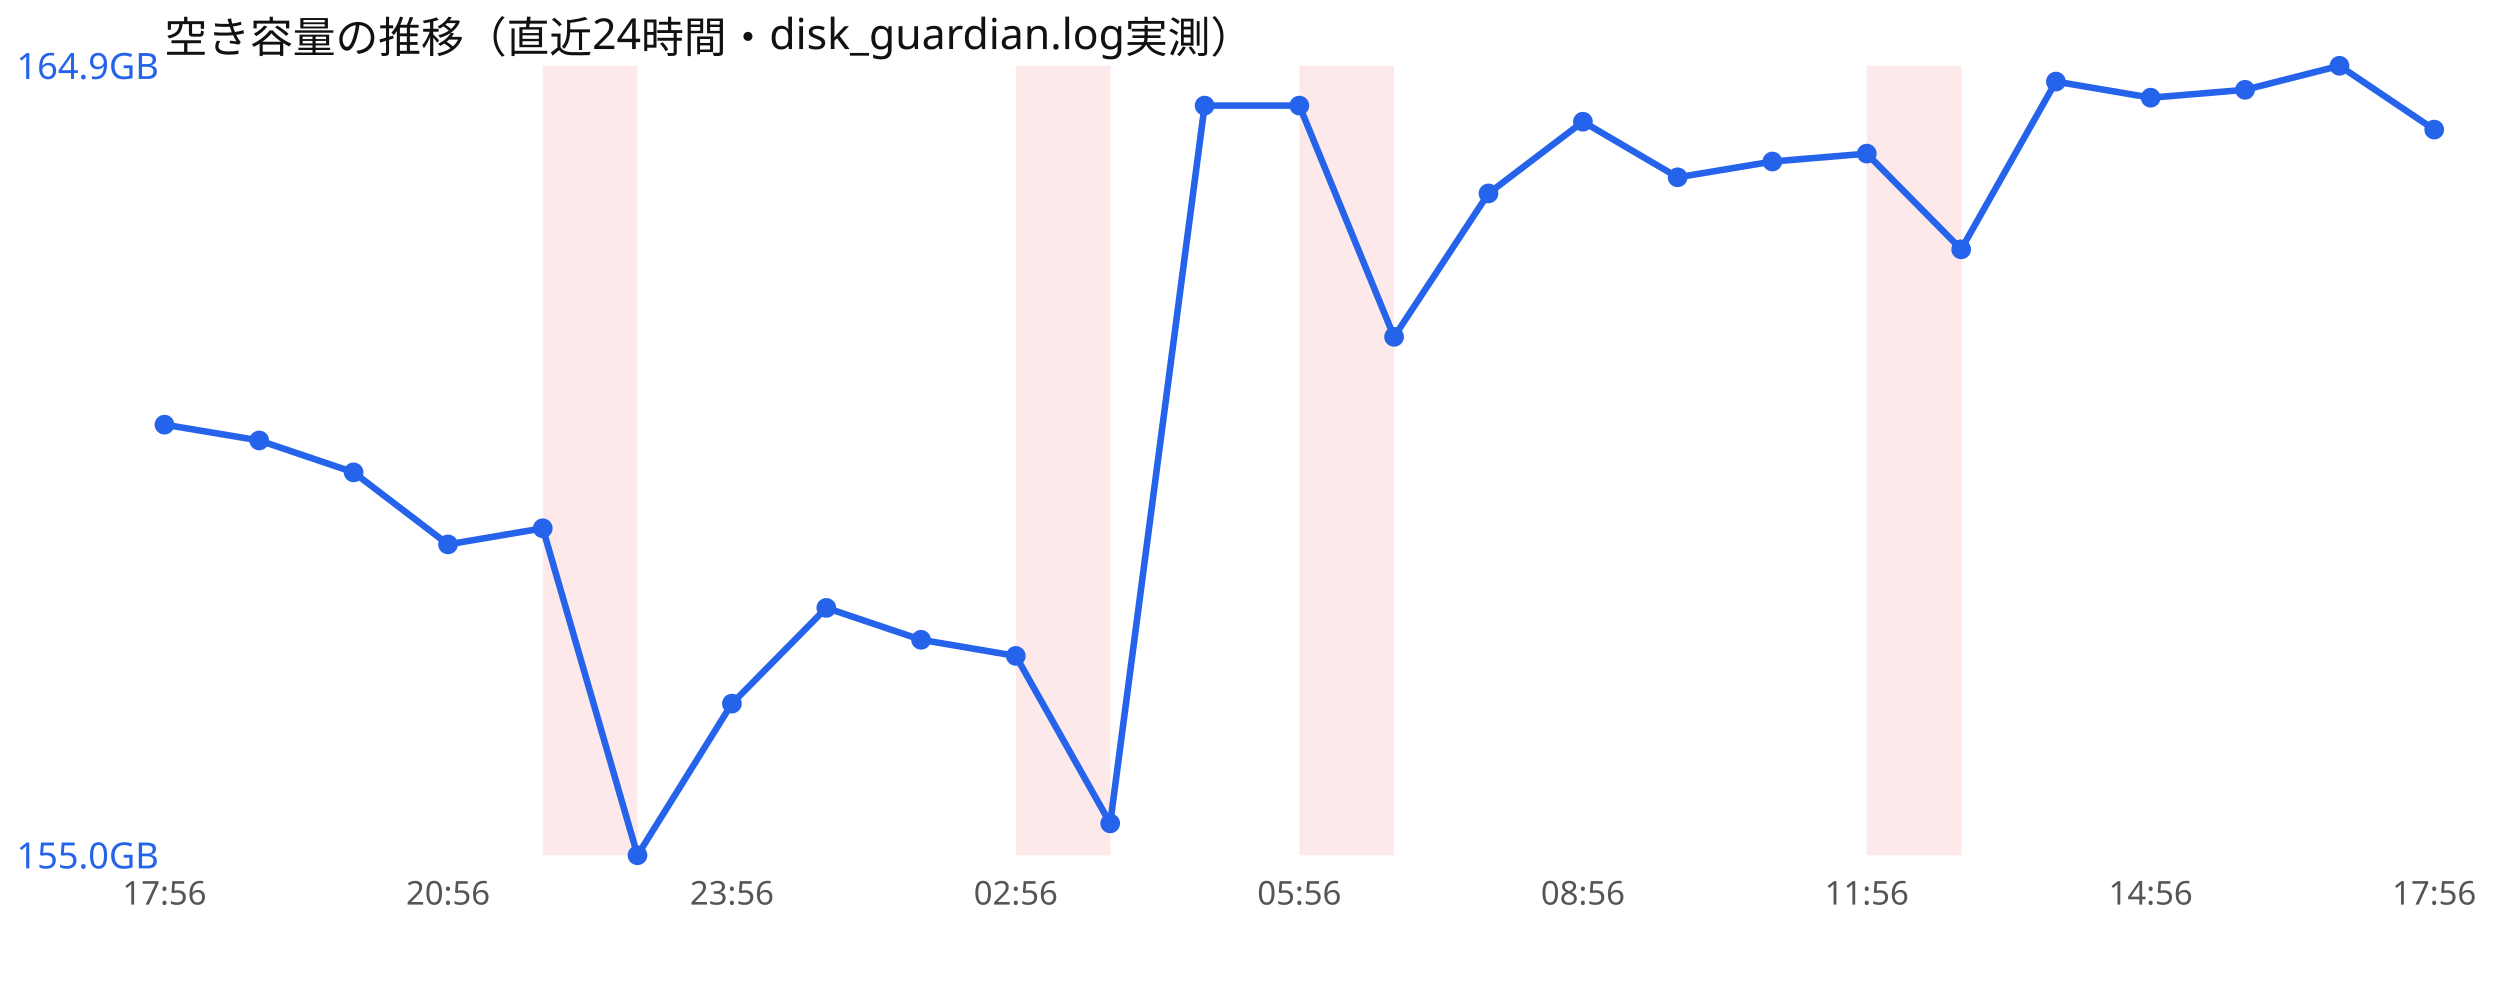
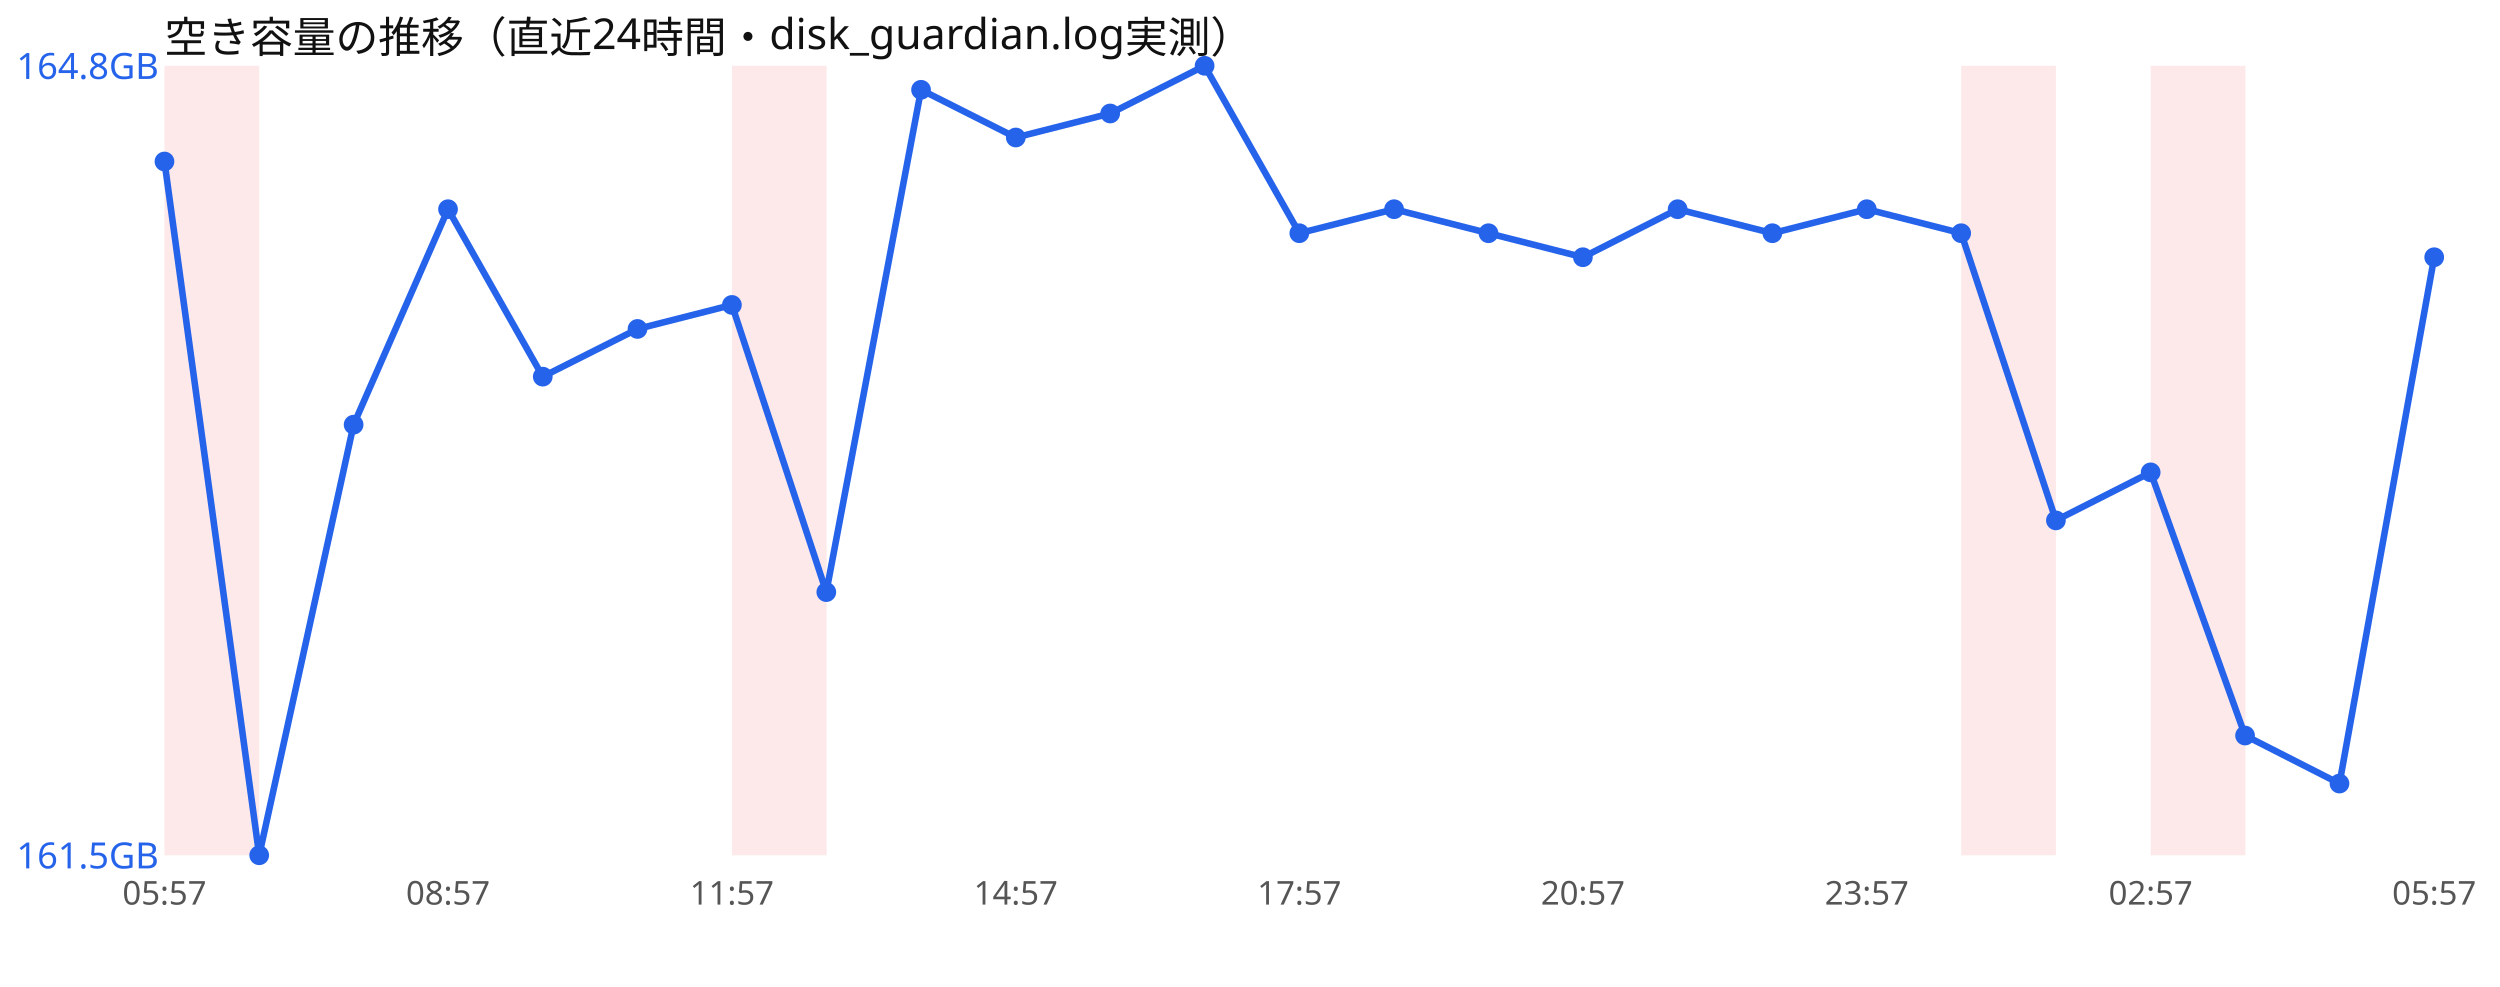
<svg xmlns="http://www.w3.org/2000/svg" width="760" height="300" viewBox="0 0 760 300" font-family="sans-serif">
  <rect width="760" height="300" fill="#ffffff" />
  <text x="50" y="16" font-size="13" fill="#111">空き容量の推移（直近24時間・disk_guardian.log実測）</text>
-   <rect x="165.0" y="20" width="28.8" height="240" fill="#ef4444" opacity="0.12" />
-   <rect x="308.8" y="20" width="28.8" height="240" fill="#ef4444" opacity="0.12" />
-   <rect x="395.0" y="20" width="28.8" height="240" fill="#ef4444" opacity="0.12" />
-   <rect x="567.5" y="20" width="28.8" height="240" fill="#ef4444" opacity="0.12" />
-   <polyline points="50.0,129.1 78.8,133.9 107.5,143.6 136.2,165.5 165.0,160.6 193.8,260.0 222.5,213.9 251.2,184.8 280.0,194.5 308.8,199.4 337.5,250.3 366.2,32.1 395.0,32.1 423.8,102.4 452.5,58.8 481.2,37.0 510.0,53.9 538.8,49.1 567.5,46.7 596.2,75.8 625.0,24.8 653.8,29.7 682.5,27.3 711.2,20.0 740.0,39.4" fill="none" stroke="#2563eb" stroke-width="2" />
-   <circle cx="50.0" cy="129.1" r="3" fill="#2563eb" />
-   <circle cx="78.8" cy="133.9" r="3" fill="#2563eb" />
-   <circle cx="107.5" cy="143.6" r="3" fill="#2563eb" />
-   <circle cx="136.2" cy="165.5" r="3" fill="#2563eb" />
-   <circle cx="165.0" cy="160.6" r="3" fill="#2563eb" />
-   <circle cx="193.8" cy="260.0" r="3" fill="#2563eb" />
-   <circle cx="222.5" cy="213.9" r="3" fill="#2563eb" />
-   <circle cx="251.2" cy="184.8" r="3" fill="#2563eb" />
-   <circle cx="280.0" cy="194.5" r="3" fill="#2563eb" />
-   <circle cx="308.8" cy="199.4" r="3" fill="#2563eb" />
-   <circle cx="337.5" cy="250.3" r="3" fill="#2563eb" />
-   <circle cx="366.2" cy="32.1" r="3" fill="#2563eb" />
-   <circle cx="395.0" cy="32.1" r="3" fill="#2563eb" />
-   <circle cx="423.8" cy="102.4" r="3" fill="#2563eb" />
-   <circle cx="452.5" cy="58.8" r="3" fill="#2563eb" />
-   <circle cx="481.2" cy="37.0" r="3" fill="#2563eb" />
-   <circle cx="510.0" cy="53.9" r="3" fill="#2563eb" />
-   <circle cx="538.8" cy="49.1" r="3" fill="#2563eb" />
-   <circle cx="567.5" cy="46.7" r="3" fill="#2563eb" />
-   <circle cx="596.2" cy="75.8" r="3" fill="#2563eb" />
-   <circle cx="625.0" cy="24.8" r="3" fill="#2563eb" />
-   <circle cx="653.8" cy="29.7" r="3" fill="#2563eb" />
-   <circle cx="682.5" cy="27.3" r="3" fill="#2563eb" />
-   <circle cx="711.2" cy="20.0" r="3" fill="#2563eb" />
-   <circle cx="740.0" cy="39.4" r="3" fill="#2563eb" />
-   <text x="5" y="24.0" font-size="11" fill="#2563eb">164.9GB</text>
-   <text x="5" y="264.0" font-size="11" fill="#2563eb">155.0GB</text>
-   <text x="50.0" y="275" font-size="10" fill="#555" text-anchor="middle">17:56</text>
-   <text x="136.2" y="275" font-size="10" fill="#555" text-anchor="middle">20:56</text>
-   <text x="222.5" y="275" font-size="10" fill="#555" text-anchor="middle">23:56</text>
-   <text x="308.8" y="275" font-size="10" fill="#555" text-anchor="middle">02:56</text>
-   <text x="395.0" y="275" font-size="10" fill="#555" text-anchor="middle">05:56</text>
-   <text x="481.2" y="275" font-size="10" fill="#555" text-anchor="middle">08:56</text>
-   <text x="567.5" y="275" font-size="10" fill="#555" text-anchor="middle">11:56</text>
-   <text x="653.8" y="275" font-size="10" fill="#555" text-anchor="middle">14:56</text>
-   <text x="740.0" y="275" font-size="10" fill="#555" text-anchor="middle">17:56</text>
+   <rect x="50.0" y="20" width="28.8" height="240" fill="#ef4444" opacity="0.12" />
+   <rect x="222.5" y="20" width="28.8" height="240" fill="#ef4444" opacity="0.12" />
+   <rect x="596.2" y="20" width="28.8" height="240" fill="#ef4444" opacity="0.12" />
+   <rect x="653.8" y="20" width="28.8" height="240" fill="#ef4444" opacity="0.12" />
+   <polyline points="50.0,49.1 78.8,260.0 107.5,129.1 136.2,63.6 165.0,114.5 193.8,100.0 222.5,92.7 251.2,180.0 280.0,27.3 308.8,41.8 337.5,34.5 366.2,20.0 395.0,70.9 423.8,63.6 452.5,70.9 481.2,78.2 510.0,63.6 538.8,70.9 567.5,63.6 596.2,70.9 625.0,158.2 653.8,143.6 682.5,223.6 711.2,238.2 740.0,78.2" fill="none" stroke="#2563eb" stroke-width="2" />
+   <circle cx="50.0" cy="49.1" r="3" fill="#2563eb" />
+   <circle cx="78.8" cy="260.0" r="3" fill="#2563eb" />
+   <circle cx="107.5" cy="129.1" r="3" fill="#2563eb" />
+   <circle cx="136.2" cy="63.6" r="3" fill="#2563eb" />
+   <circle cx="165.0" cy="114.5" r="3" fill="#2563eb" />
+   <circle cx="193.8" cy="100.0" r="3" fill="#2563eb" />
+   <circle cx="222.5" cy="92.7" r="3" fill="#2563eb" />
+   <circle cx="251.2" cy="180.0" r="3" fill="#2563eb" />
+   <circle cx="280.0" cy="27.3" r="3" fill="#2563eb" />
+   <circle cx="308.8" cy="41.8" r="3" fill="#2563eb" />
+   <circle cx="337.5" cy="34.5" r="3" fill="#2563eb" />
+   <circle cx="366.2" cy="20.0" r="3" fill="#2563eb" />
+   <circle cx="395.0" cy="70.9" r="3" fill="#2563eb" />
+   <circle cx="423.8" cy="63.6" r="3" fill="#2563eb" />
+   <circle cx="452.5" cy="70.9" r="3" fill="#2563eb" />
+   <circle cx="481.2" cy="78.2" r="3" fill="#2563eb" />
+   <circle cx="510.0" cy="63.6" r="3" fill="#2563eb" />
+   <circle cx="538.8" cy="70.9" r="3" fill="#2563eb" />
+   <circle cx="567.5" cy="63.6" r="3" fill="#2563eb" />
+   <circle cx="596.2" cy="70.9" r="3" fill="#2563eb" />
+   <circle cx="625.0" cy="158.2" r="3" fill="#2563eb" />
+   <circle cx="653.8" cy="143.6" r="3" fill="#2563eb" />
+   <circle cx="682.5" cy="223.6" r="3" fill="#2563eb" />
+   <circle cx="711.2" cy="238.2" r="3" fill="#2563eb" />
+   <circle cx="740.0" cy="78.2" r="3" fill="#2563eb" />
+   <text x="5" y="24.0" font-size="11" fill="#2563eb">164.8GB</text>
+   <text x="5" y="264.0" font-size="11" fill="#2563eb">161.5GB</text>
+   <text x="50.0" y="275" font-size="10" fill="#555" text-anchor="middle">05:57</text>
+   <text x="136.2" y="275" font-size="10" fill="#555" text-anchor="middle">08:57</text>
+   <text x="222.5" y="275" font-size="10" fill="#555" text-anchor="middle">11:57</text>
+   <text x="308.8" y="275" font-size="10" fill="#555" text-anchor="middle">14:57</text>
+   <text x="395.0" y="275" font-size="10" fill="#555" text-anchor="middle">17:57</text>
+   <text x="481.2" y="275" font-size="10" fill="#555" text-anchor="middle">20:57</text>
+   <text x="567.5" y="275" font-size="10" fill="#555" text-anchor="middle">23:57</text>
+   <text x="653.8" y="275" font-size="10" fill="#555" text-anchor="middle">02:57</text>
+   <text x="740.0" y="275" font-size="10" fill="#555" text-anchor="middle">05:57</text>
</svg>
